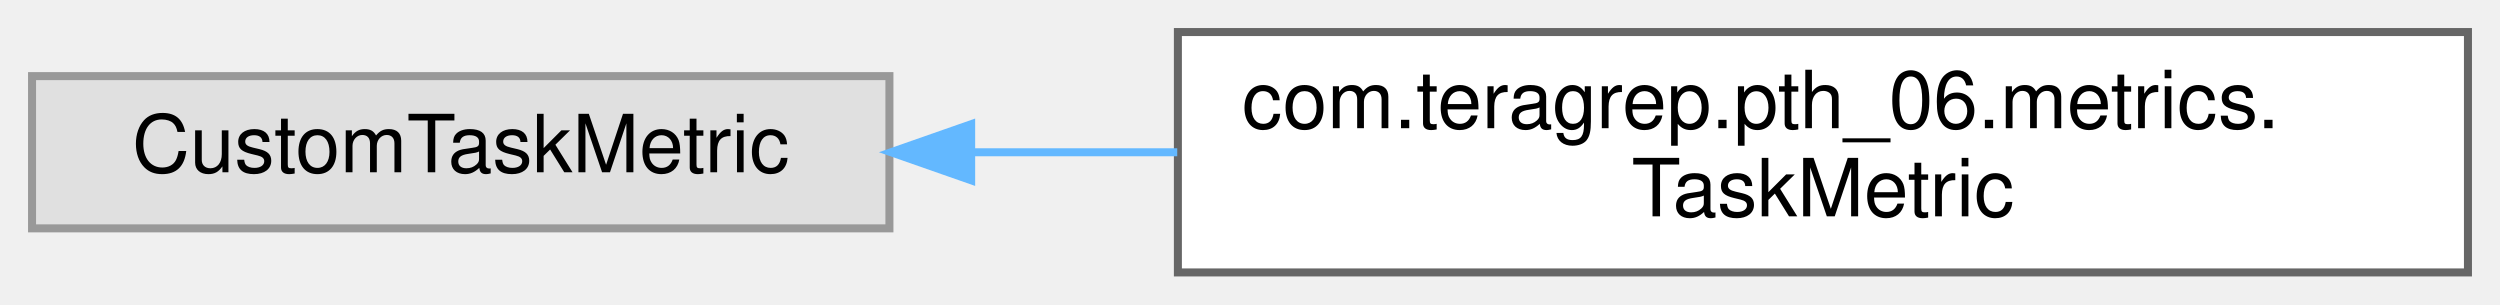
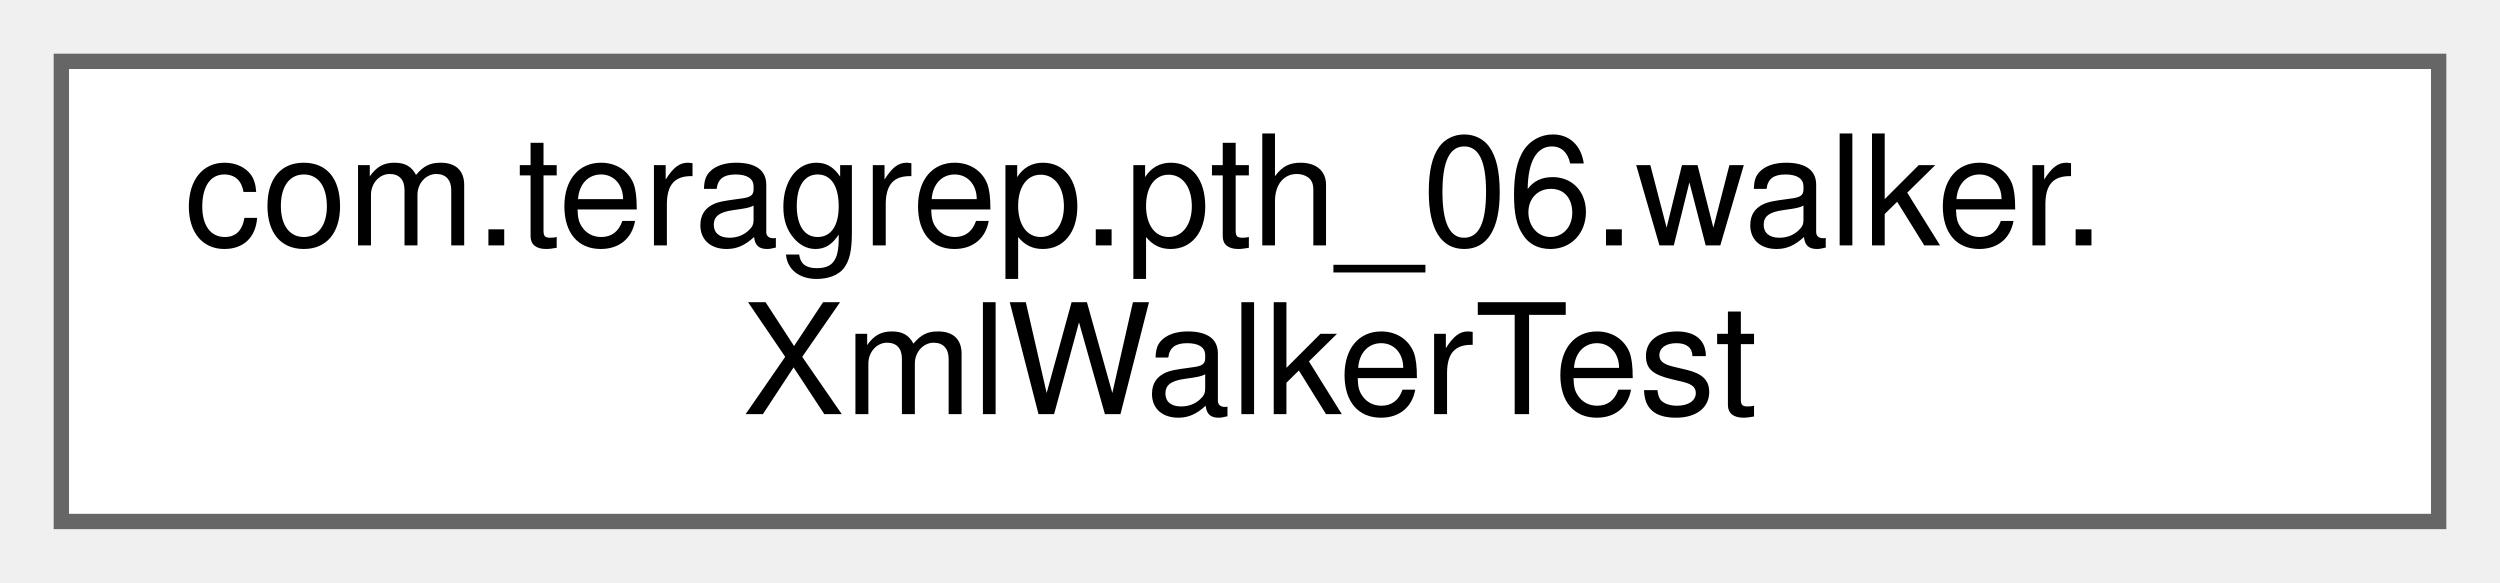
- <svg xmlns="http://www.w3.org/2000/svg" xmlns:xlink="http://www.w3.org/1999/xlink" width="312pt" height="38pt" viewBox="0.00 0.00 312.00 38.00">
+ <svg xmlns="http://www.w3.org/2000/svg" xmlns:xlink="http://www.w3.org/1999/xlink" width="163pt" height="38pt" viewBox="0.00 0.00 163.00 38.00">
  <g id="graph0" class="graph" transform="scale(1 1) rotate(0) translate(4 34)">
    <g id="Node000000" class="node">
      <g id="a_Node000000">
-         <a xlink:title=" ">
-           <polygon fill="#e0e0e0" stroke="#999999" points="107,-24.5 0,-24.5 0,-5.5 107,-5.5 107,-24.5" />
-           <text text-anchor="middle" x="53.5" y="-12.5" font-family="Helvetica,sans-Serif" font-size="10.00">CustomTaskMetric</text>
-         </a>
-       </g>
-     </g>
-     <g id="Node000001" class="node">
-       <g id="a_Node000001">
-         <a xlink:href="classcom_1_1teragrep_1_1pth__06_1_1metrics_1_1TaskMetric.html" target="_top" xlink:title=" ">
-           <polygon fill="white" stroke="#666666" points="304,-30 143,-30 143,0 304,0 304,-30" />
-           <text text-anchor="start" x="151" y="-18" font-family="Helvetica,sans-Serif" font-size="10.00">com.teragrep.pth_06.metrics.</text>
-           <text text-anchor="middle" x="223.5" y="-7" font-family="Helvetica,sans-Serif" font-size="10.00">TaskMetric</text>
-         </a>
-       </g>
-     </g>
-     <g id="edge62_Node000000_Node000001" class="edge">
-       <g id="a_edge62_Node000000_Node000001">
-         <a xlink:title=" ">
-           <path fill="none" stroke="#63b8ff" d="M117.24,-15C125.62,-15 134.3,-15 142.92,-15" />
-           <polygon fill="#63b8ff" stroke="#63b8ff" points="117.2,-11.5 107.2,-15 117.2,-18.5 117.2,-11.5" />
+         <a xlink:href="classcom_1_1teragrep_1_1pth__06_1_1walker_1_1XmlWalkerTest.html" target="_top" xlink:title=" ">
+           <polygon fill="white" stroke="#666666" points="155,-30 0,-30 0,0 155,0 155,-30" />
+           <text text-anchor="start" x="8" y="-18" font-family="Helvetica,sans-Serif" font-size="10.00">com.teragrep.pth_06.walker.</text>
+           <text text-anchor="middle" x="77.5" y="-7" font-family="Helvetica,sans-Serif" font-size="10.00">XmlWalkerTest</text>
        </a>
      </g>
    </g>
  </g>
</svg>
